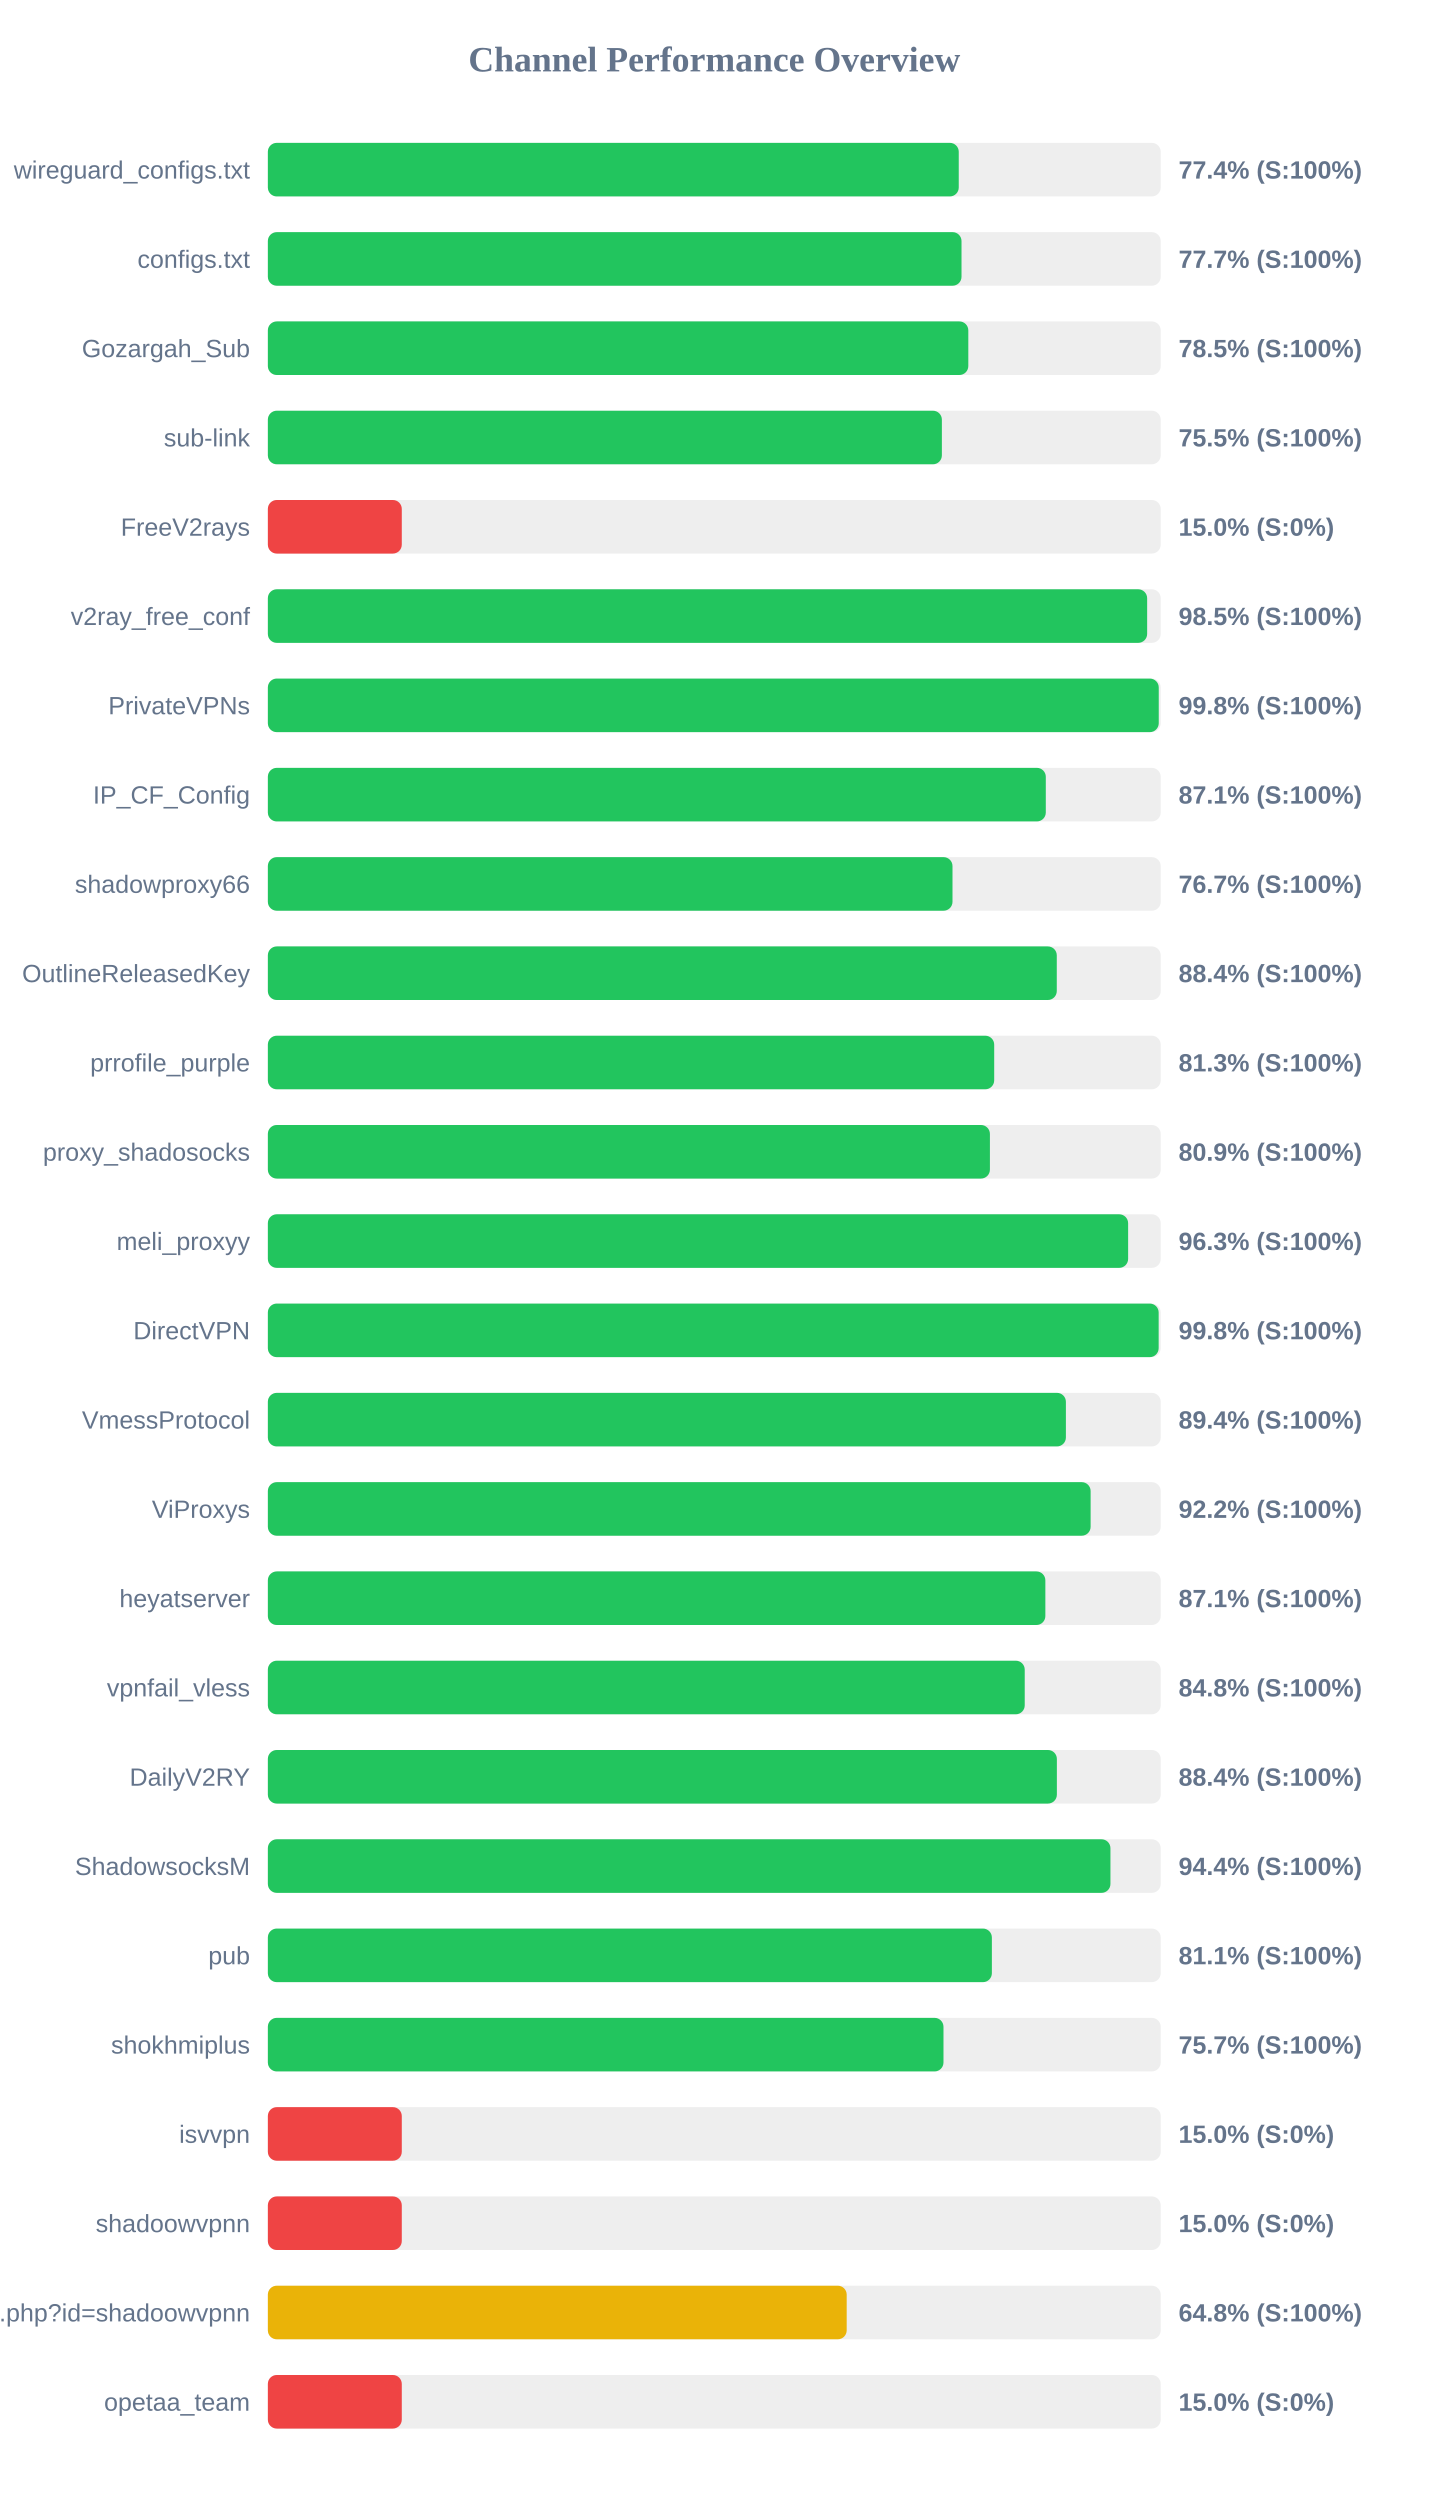
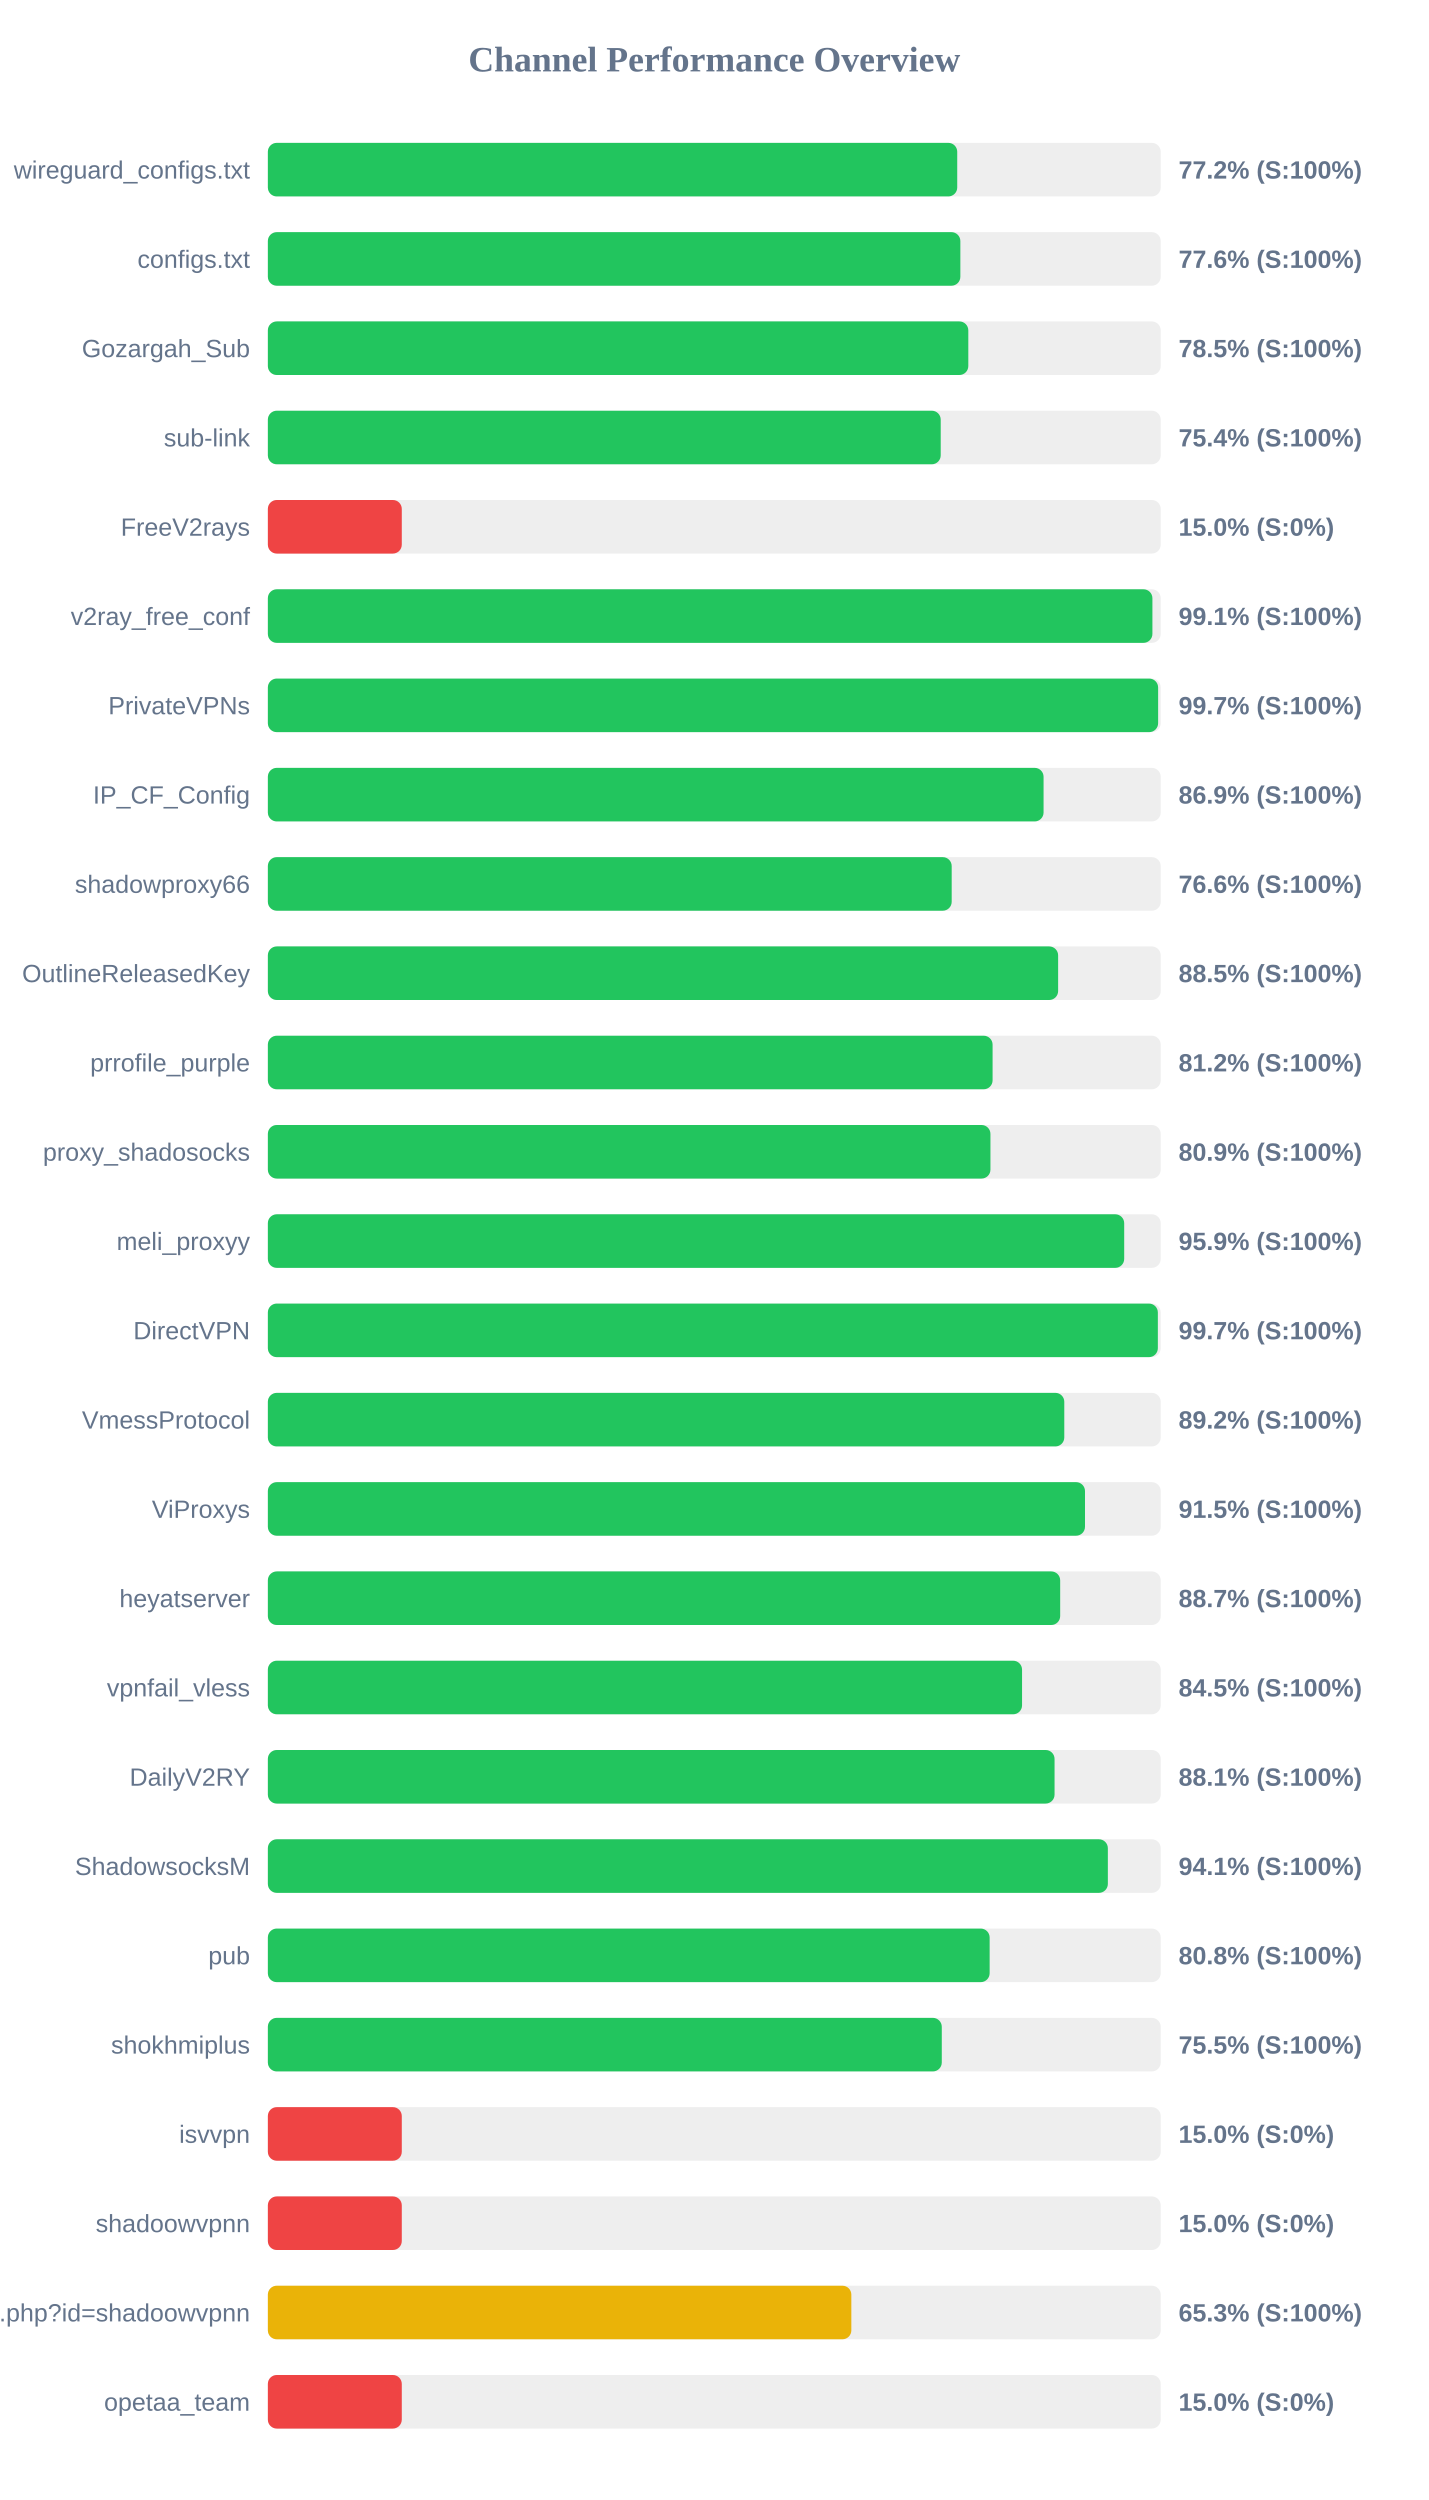
<svg xmlns="http://www.w3.org/2000/svg" width="800" height="1400" version="1.1">
  <style>
        .row { font: 14px Arial; fill: #64748b; }
        .score { font: bold 14px Arial; fill: #64748b; }
    </style>
  <text x="400" y="40" text-anchor="middle" font-size="20px" font-weight="bold" fill="#64748b">Channel Performance Overview</text>
  <rect x="150" y="80" width="500" height="30" fill="#eee" rx="5" />
-   <rect x="150" y="80" width="386.9" height="30" fill="#22c55e" rx="5" />
+   <rect x="150" y="80" width="386.05" height="30" fill="#22c55e" rx="5" />
  <text x="140" y="100" text-anchor="end" class="row">wireguard_configs.txt</text>
-   <text x="660" y="100" text-anchor="start" class="score">77.4% (S:100%)</text>
+   <text x="660" y="100" text-anchor="start" class="score">77.2% (S:100%)</text>
  <rect x="150" y="130" width="500" height="30" fill="#eee" rx="5" />
-   <rect x="150" y="130" width="388.45" height="30" fill="#22c55e" rx="5" />
+   <rect x="150" y="130" width="387.8" height="30" fill="#22c55e" rx="5" />
  <text x="140" y="150" text-anchor="end" class="row">configs.txt</text>
-   <text x="660" y="150" text-anchor="start" class="score">77.7% (S:100%)</text>
+   <text x="660" y="150" text-anchor="start" class="score">77.6% (S:100%)</text>
  <rect x="150" y="180" width="500" height="30" fill="#eee" rx="5" />
  <rect x="150" y="180" width="392.25" height="30" fill="#22c55e" rx="5" />
  <text x="140" y="200" text-anchor="end" class="row">Gozargah_Sub</text>
  <text x="660" y="200" text-anchor="start" class="score">78.5% (S:100%)</text>
  <rect x="150" y="230" width="500" height="30" fill="#eee" rx="5" />
-   <rect x="150" y="230" width="377.45" height="30" fill="#22c55e" rx="5" />
+   <rect x="150" y="230" width="376.8" height="30" fill="#22c55e" rx="5" />
  <text x="140" y="250" text-anchor="end" class="row">sub-link</text>
-   <text x="660" y="250" text-anchor="start" class="score">75.5% (S:100%)</text>
+   <text x="660" y="250" text-anchor="start" class="score">75.4% (S:100%)</text>
  <rect x="150" y="280" width="500" height="30" fill="#eee" rx="5" />
  <rect x="150" y="280" width="75.0" height="30" fill="#ef4444" rx="5" />
  <text x="140" y="300" text-anchor="end" class="row">FreeV2rays</text>
  <text x="660" y="300" text-anchor="start" class="score">15.0% (S:0%)</text>
  <rect x="150" y="330" width="500" height="30" fill="#eee" rx="5" />
-   <rect x="150" y="330" width="492.4" height="30" fill="#22c55e" rx="5" />
+   <rect x="150" y="330" width="495.35" height="30" fill="#22c55e" rx="5" />
  <text x="140" y="350" text-anchor="end" class="row">v2ray_free_conf</text>
-   <text x="660" y="350" text-anchor="start" class="score">98.5% (S:100%)</text>
+   <text x="660" y="350" text-anchor="start" class="score">99.1% (S:100%)</text>
  <rect x="150" y="380" width="500" height="30" fill="#eee" rx="5" />
-   <rect x="150" y="380" width="498.9" height="30" fill="#22c55e" rx="5" />
+   <rect x="150" y="380" width="498.55" height="30" fill="#22c55e" rx="5" />
  <text x="140" y="400" text-anchor="end" class="row">PrivateVPNs</text>
-   <text x="660" y="400" text-anchor="start" class="score">99.8% (S:100%)</text>
+   <text x="660" y="400" text-anchor="start" class="score">99.7% (S:100%)</text>
  <rect x="150" y="430" width="500" height="30" fill="#eee" rx="5" />
-   <rect x="150" y="430" width="435.65" height="30" fill="#22c55e" rx="5" />
+   <rect x="150" y="430" width="434.4" height="30" fill="#22c55e" rx="5" />
  <text x="140" y="450" text-anchor="end" class="row">IP_CF_Config</text>
-   <text x="660" y="450" text-anchor="start" class="score">87.1% (S:100%)</text>
+   <text x="660" y="450" text-anchor="start" class="score">86.9% (S:100%)</text>
  <rect x="150" y="480" width="500" height="30" fill="#eee" rx="5" />
-   <rect x="150" y="480" width="383.4" height="30" fill="#22c55e" rx="5" />
+   <rect x="150" y="480" width="382.95" height="30" fill="#22c55e" rx="5" />
  <text x="140" y="500" text-anchor="end" class="row">shadowproxy66</text>
-   <text x="660" y="500" text-anchor="start" class="score">76.7% (S:100%)</text>
+   <text x="660" y="500" text-anchor="start" class="score">76.6% (S:100%)</text>
  <rect x="150" y="530" width="500" height="30" fill="#eee" rx="5" />
-   <rect x="150" y="530" width="441.8" height="30" fill="#22c55e" rx="5" />
+   <rect x="150" y="530" width="442.55" height="30" fill="#22c55e" rx="5" />
  <text x="140" y="550" text-anchor="end" class="row">OutlineReleasedKey</text>
-   <text x="660" y="550" text-anchor="start" class="score">88.4% (S:100%)</text>
+   <text x="660" y="550" text-anchor="start" class="score">88.5% (S:100%)</text>
  <rect x="150" y="580" width="500" height="30" fill="#eee" rx="5" />
-   <rect x="150" y="580" width="406.75" height="30" fill="#22c55e" rx="5" />
+   <rect x="150" y="580" width="405.85" height="30" fill="#22c55e" rx="5" />
  <text x="140" y="600" text-anchor="end" class="row">prrofile_purple</text>
-   <text x="660" y="600" text-anchor="start" class="score">81.3% (S:100%)</text>
+   <text x="660" y="600" text-anchor="start" class="score">81.2% (S:100%)</text>
  <rect x="150" y="630" width="500" height="30" fill="#eee" rx="5" />
-   <rect x="150" y="630" width="404.35" height="30" fill="#22c55e" rx="5" />
+   <rect x="150" y="630" width="404.65" height="30" fill="#22c55e" rx="5" />
  <text x="140" y="650" text-anchor="end" class="row">proxy_shadosocks</text>
  <text x="660" y="650" text-anchor="start" class="score">80.9% (S:100%)</text>
  <rect x="150" y="680" width="500" height="30" fill="#eee" rx="5" />
-   <rect x="150" y="680" width="481.75" height="30" fill="#22c55e" rx="5" />
+   <rect x="150" y="680" width="479.55" height="30" fill="#22c55e" rx="5" />
  <text x="140" y="700" text-anchor="end" class="row">meli_proxyy</text>
-   <text x="660" y="700" text-anchor="start" class="score">96.3% (S:100%)</text>
+   <text x="660" y="700" text-anchor="start" class="score">95.9% (S:100%)</text>
  <rect x="150" y="730" width="500" height="30" fill="#eee" rx="5" />
-   <rect x="150" y="730" width="498.85" height="30" fill="#22c55e" rx="5" />
+   <rect x="150" y="730" width="498.4" height="30" fill="#22c55e" rx="5" />
  <text x="140" y="750" text-anchor="end" class="row">DirectVPN</text>
-   <text x="660" y="750" text-anchor="start" class="score">99.8% (S:100%)</text>
+   <text x="660" y="750" text-anchor="start" class="score">99.7% (S:100%)</text>
  <rect x="150" y="780" width="500" height="30" fill="#eee" rx="5" />
-   <rect x="150" y="780" width="446.9" height="30" fill="#22c55e" rx="5" />
+   <rect x="150" y="780" width="446.0" height="30" fill="#22c55e" rx="5" />
  <text x="140" y="800" text-anchor="end" class="row">VmessProtocol</text>
-   <text x="660" y="800" text-anchor="start" class="score">89.4% (S:100%)</text>
+   <text x="660" y="800" text-anchor="start" class="score">89.2% (S:100%)</text>
  <rect x="150" y="830" width="500" height="30" fill="#eee" rx="5" />
-   <rect x="150" y="830" width="460.75" height="30" fill="#22c55e" rx="5" />
+   <rect x="150" y="830" width="457.6" height="30" fill="#22c55e" rx="5" />
  <text x="140" y="850" text-anchor="end" class="row">ViProxys</text>
-   <text x="660" y="850" text-anchor="start" class="score">92.2% (S:100%)</text>
+   <text x="660" y="850" text-anchor="start" class="score">91.5% (S:100%)</text>
  <rect x="150" y="880" width="500" height="30" fill="#eee" rx="5" />
-   <rect x="150" y="880" width="435.4" height="30" fill="#22c55e" rx="5" />
+   <rect x="150" y="880" width="443.7" height="30" fill="#22c55e" rx="5" />
  <text x="140" y="900" text-anchor="end" class="row">heyatserver</text>
-   <text x="660" y="900" text-anchor="start" class="score">87.1% (S:100%)</text>
+   <text x="660" y="900" text-anchor="start" class="score">88.7% (S:100%)</text>
  <rect x="150" y="930" width="500" height="30" fill="#eee" rx="5" />
-   <rect x="150" y="930" width="423.85" height="30" fill="#22c55e" rx="5" />
+   <rect x="150" y="930" width="422.35" height="30" fill="#22c55e" rx="5" />
  <text x="140" y="950" text-anchor="end" class="row">vpnfail_vless</text>
-   <text x="660" y="950" text-anchor="start" class="score">84.8% (S:100%)</text>
+   <text x="660" y="950" text-anchor="start" class="score">84.5% (S:100%)</text>
  <rect x="150" y="980" width="500" height="30" fill="#eee" rx="5" />
-   <rect x="150" y="980" width="441.85" height="30" fill="#22c55e" rx="5" />
+   <rect x="150" y="980" width="440.55" height="30" fill="#22c55e" rx="5" />
  <text x="140" y="1000" text-anchor="end" class="row">DailyV2RY</text>
-   <text x="660" y="1000" text-anchor="start" class="score">88.4% (S:100%)</text>
+   <text x="660" y="1000" text-anchor="start" class="score">88.1% (S:100%)</text>
  <rect x="150" y="1030" width="500" height="30" fill="#eee" rx="5" />
-   <rect x="150" y="1030" width="471.85" height="30" fill="#22c55e" rx="5" />
+   <rect x="150" y="1030" width="470.4" height="30" fill="#22c55e" rx="5" />
  <text x="140" y="1050" text-anchor="end" class="row">ShadowsocksM</text>
-   <text x="660" y="1050" text-anchor="start" class="score">94.4% (S:100%)</text>
+   <text x="660" y="1050" text-anchor="start" class="score">94.1% (S:100%)</text>
  <rect x="150" y="1080" width="500" height="30" fill="#eee" rx="5" />
-   <rect x="150" y="1080" width="405.45" height="30" fill="#22c55e" rx="5" />
+   <rect x="150" y="1080" width="404.2" height="30" fill="#22c55e" rx="5" />
  <text x="140" y="1100" text-anchor="end" class="row">pub</text>
-   <text x="660" y="1100" text-anchor="start" class="score">81.1% (S:100%)</text>
+   <text x="660" y="1100" text-anchor="start" class="score">80.8% (S:100%)</text>
  <rect x="150" y="1130" width="500" height="30" fill="#eee" rx="5" />
-   <rect x="150" y="1130" width="378.35" height="30" fill="#22c55e" rx="5" />
+   <rect x="150" y="1130" width="377.4" height="30" fill="#22c55e" rx="5" />
  <text x="140" y="1150" text-anchor="end" class="row">shokhmiplus</text>
-   <text x="660" y="1150" text-anchor="start" class="score">75.7% (S:100%)</text>
+   <text x="660" y="1150" text-anchor="start" class="score">75.5% (S:100%)</text>
  <rect x="150" y="1180" width="500" height="30" fill="#eee" rx="5" />
  <rect x="150" y="1180" width="75.0" height="30" fill="#ef4444" rx="5" />
  <text x="140" y="1200" text-anchor="end" class="row">isvvpn</text>
  <text x="660" y="1200" text-anchor="start" class="score">15.0% (S:0%)</text>
  <rect x="150" y="1230" width="500" height="30" fill="#eee" rx="5" />
  <rect x="150" y="1230" width="75.0" height="30" fill="#ef4444" rx="5" />
  <text x="140" y="1250" text-anchor="end" class="row">shadoowvpnn</text>
  <text x="660" y="1250" text-anchor="start" class="score">15.0% (S:0%)</text>
  <rect x="150" y="1280" width="500" height="30" fill="#eee" rx="5" />
-   <rect x="150" y="1280" width="324.15" height="30" fill="#eab308" rx="5" />
+   <rect x="150" y="1280" width="326.75" height="30" fill="#eab308" rx="5" />
  <text x="140" y="1300" text-anchor="end" class="row">api.php?id=shadoowvpnn</text>
-   <text x="660" y="1300" text-anchor="start" class="score">64.8% (S:100%)</text>
+   <text x="660" y="1300" text-anchor="start" class="score">65.3% (S:100%)</text>
  <rect x="150" y="1330" width="500" height="30" fill="#eee" rx="5" />
  <rect x="150" y="1330" width="75.0" height="30" fill="#ef4444" rx="5" />
  <text x="140" y="1350" text-anchor="end" class="row">opetaa_team</text>
  <text x="660" y="1350" text-anchor="start" class="score">15.0% (S:0%)</text>
</svg>
